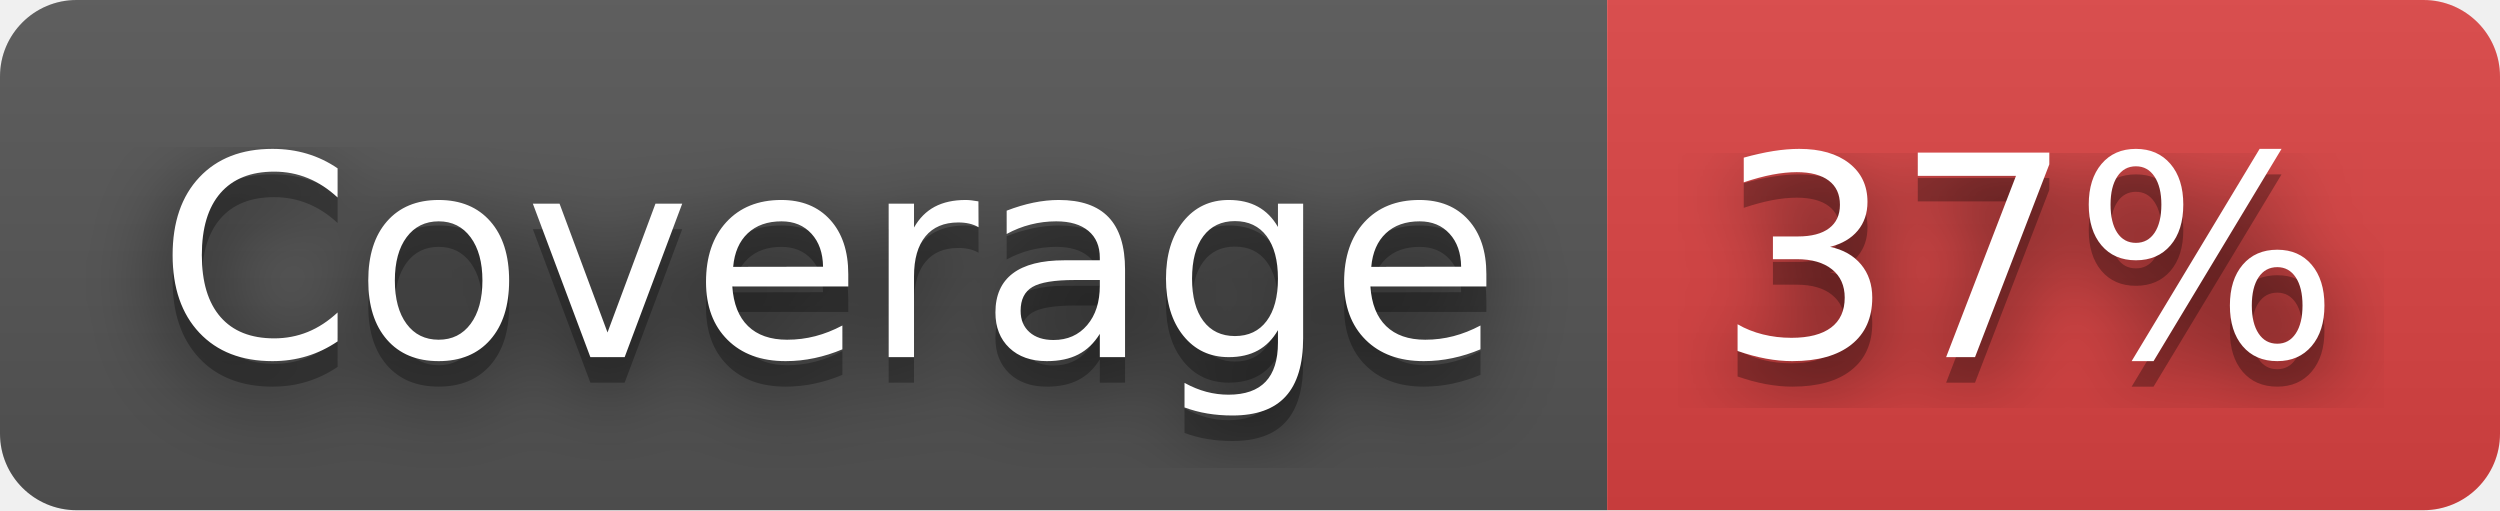
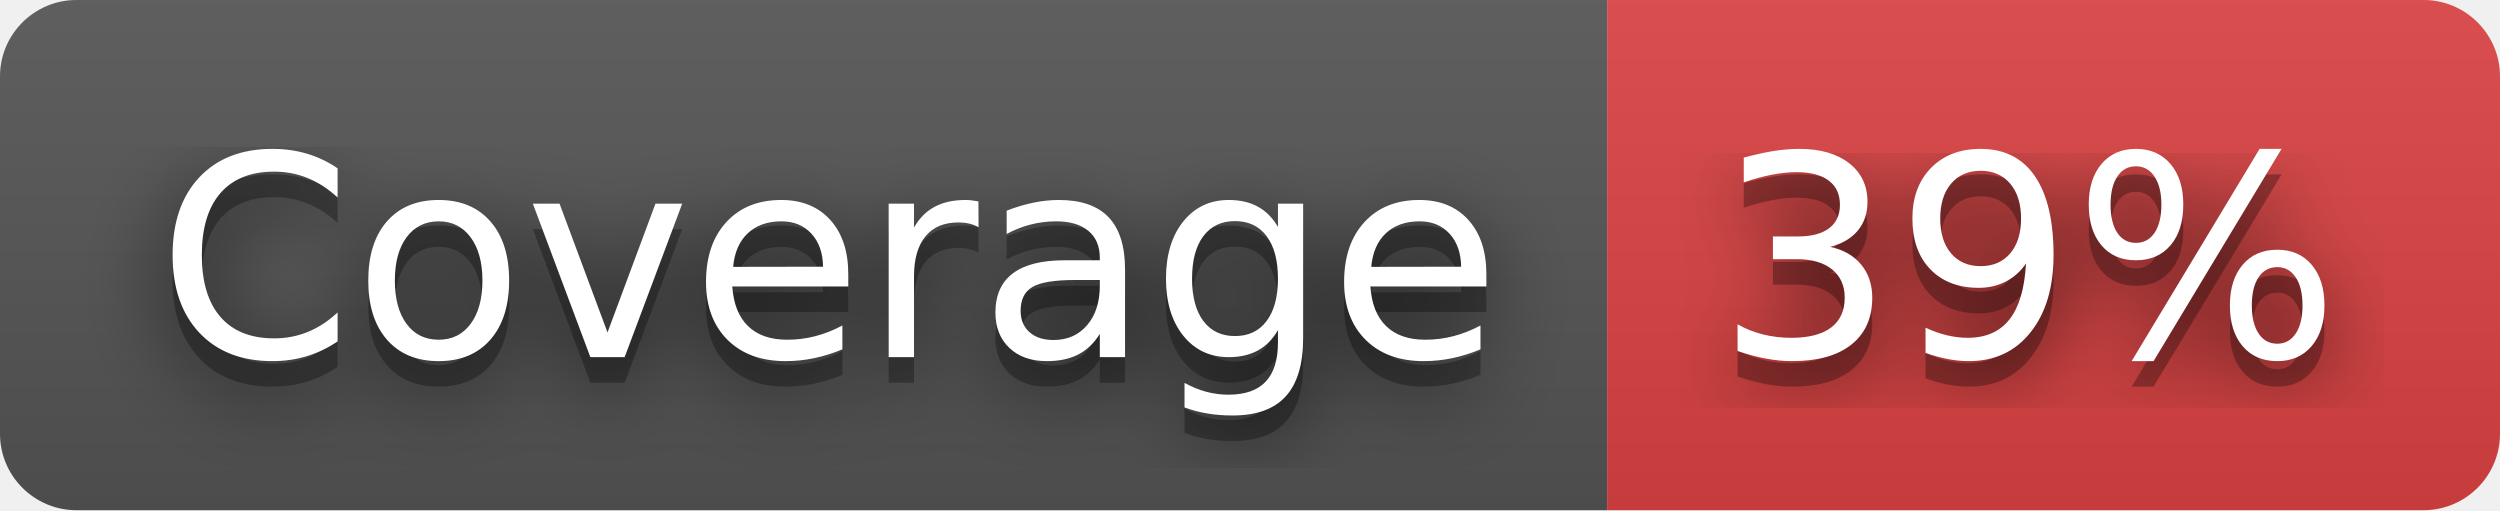
- <svg xmlns="http://www.w3.org/2000/svg" width="98" height="20" role="img" aria-label="Coverage: 37%">
+ <svg xmlns="http://www.w3.org/2000/svg" width="98" height="20" role="img" aria-label="Coverage: 39%">
  <filter id="blur">
    <feGaussianBlur stdDeviation="16" />
  </filter>
  <linearGradient id="s" x2="0" y2="100%">
    <stop offset="0" stop-color="#bbb" stop-opacity=".1" />
    <stop offset="1" stop-opacity=".1" />
  </linearGradient>
  <clipPath id="r">
    <rect width="98" height="20" rx="3" />
  </clipPath>
  <g clip-path="url(#r)">
    <rect width="63" height="20" fill="#555" />
    <rect x="63" width="35" height="20" fill="#dd4343" />
    <rect width="98" height="20" fill="url(#s)" />
  </g>
  <g fill="#fff" text-anchor="middle" font-family="Verdana,Geneva,DejaVu Sans,sans-serif" text-rendering="geometricPrecision" font-size="110">
    <g transform="scale(.1)">
      <g aria-hidden="true" fill="#010101">
        <text x="325" y="150" fill-opacity=".8" filter="url(#blur)" textLength="530">Coverage</text>
        <text x="325" y="150" fill-opacity=".3" textLength="530">Coverage</text>
      </g>
      <text x="325" y="140" textLength="530">Coverage</text>
    </g>
    <g transform="scale(.1)">
      <g aria-hidden="true" fill="#010101">
-         <text x="795" y="150" fill-opacity=".8" filter="url(#blur)" textLength="250">37%</text>
-         <text x="795" y="150" fill-opacity=".3" textLength="250">37%</text>
+         <text x="795" y="150" fill-opacity=".8" filter="url(#blur)" textLength="250">39%</text>
+         <text x="795" y="150" fill-opacity=".3" textLength="250">39%</text>
      </g>
-       <text x="795" y="140" textLength="250">37%</text>
+       <text x="795" y="140" textLength="250">39%</text>
    </g>
  </g>
</svg>
